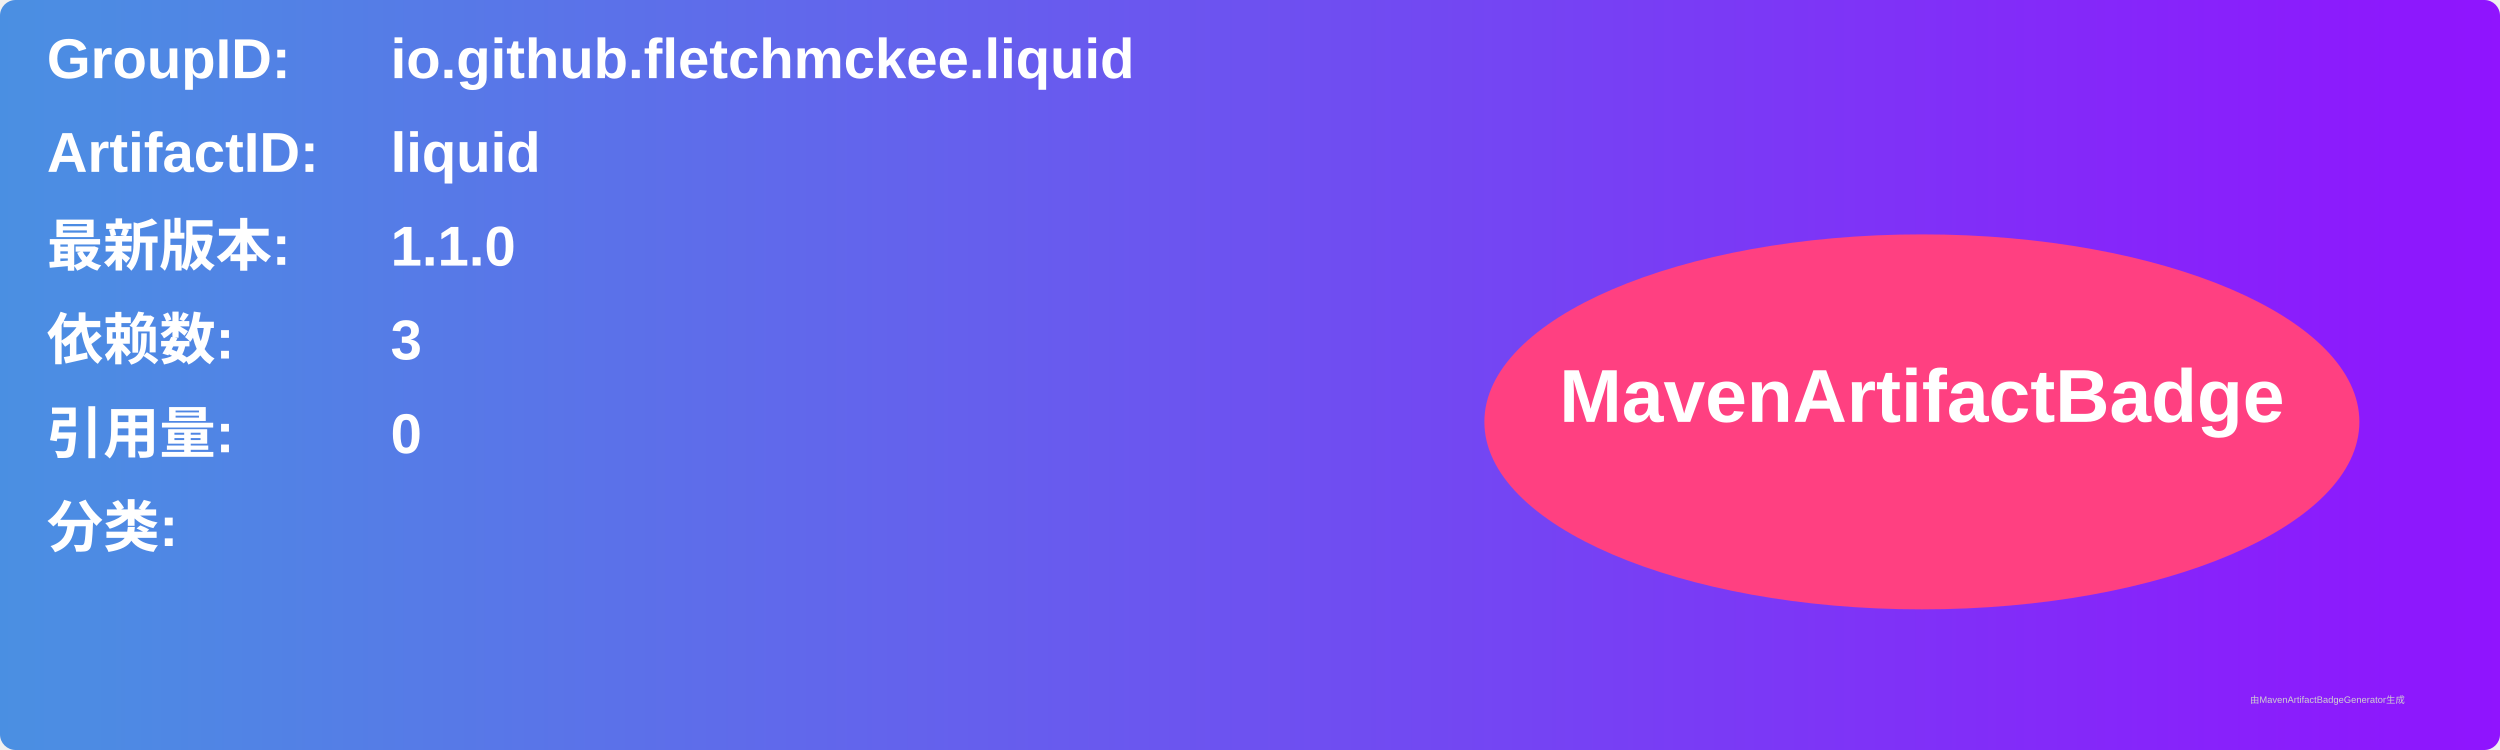
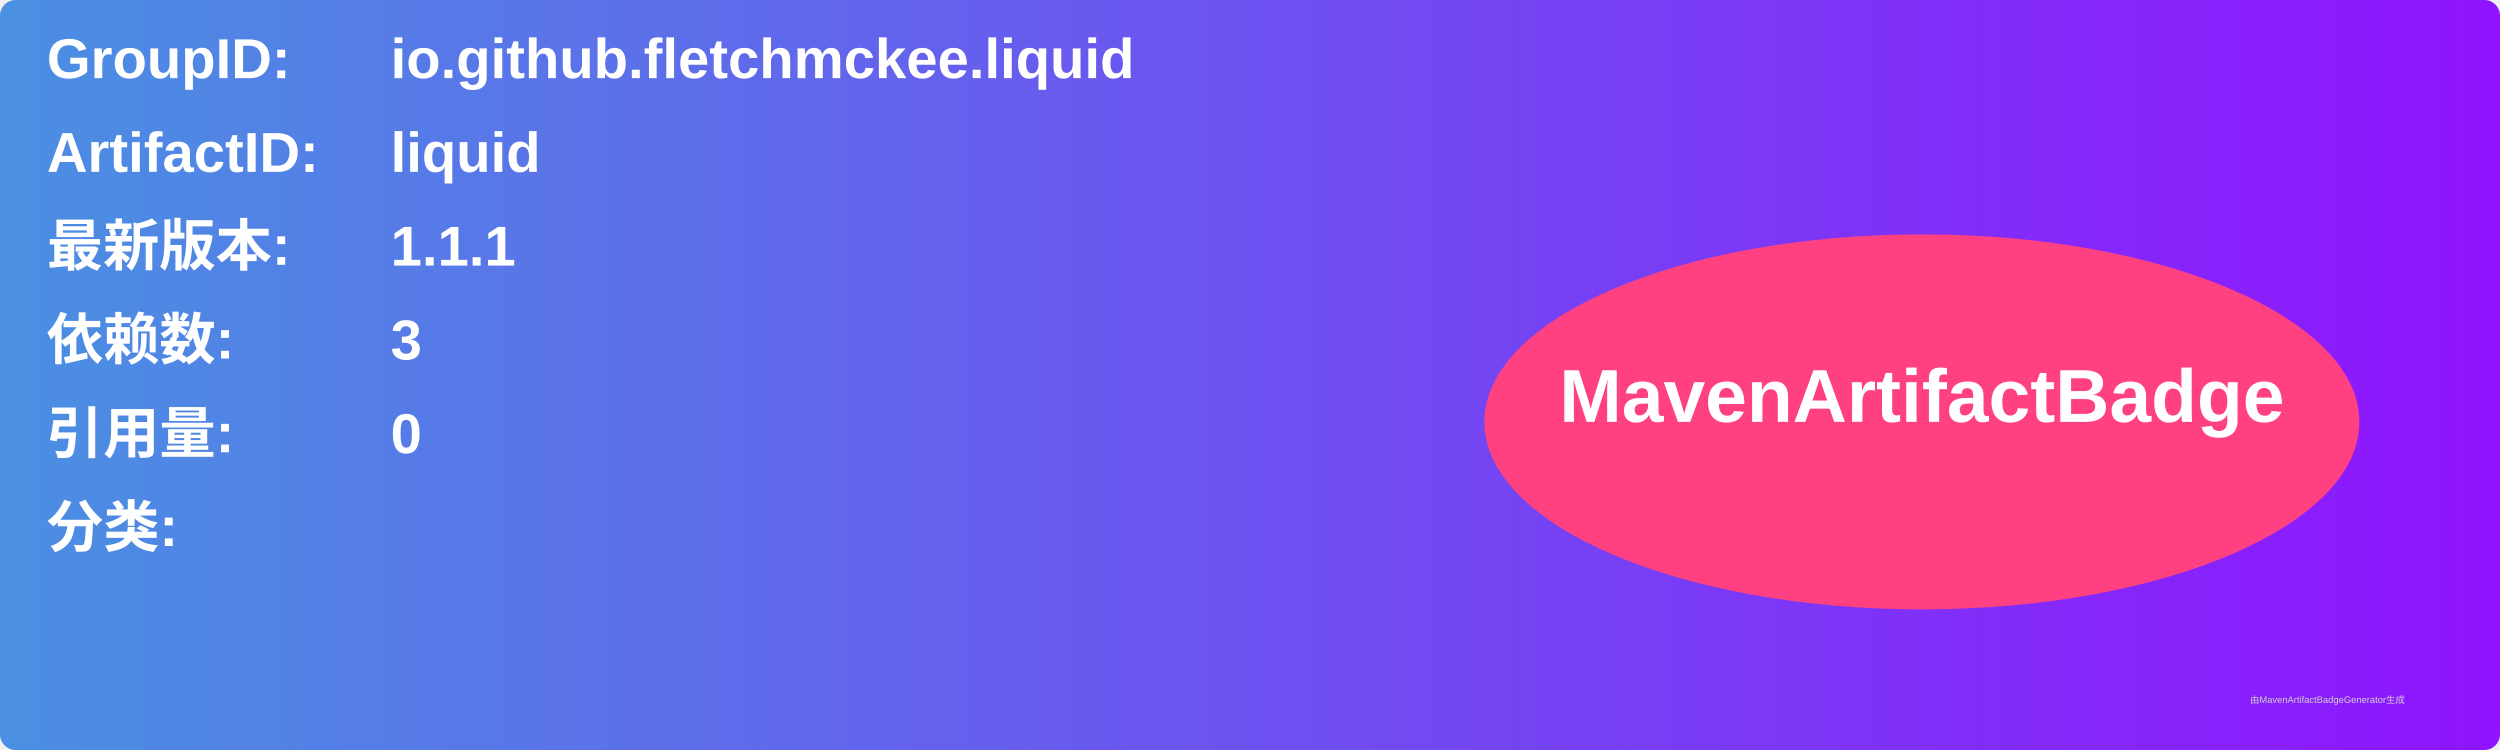
<svg xmlns="http://www.w3.org/2000/svg" width="800" height="240" viewBox="0 0 800 240">
  <linearGradient id="grad" x1="0%" y1="0%" x2="100%" y2="0%">
    <stop offset="0%" stop-color="#4a90e2" />
    <stop offset="100%" stop-color="#9013fe" />
  </linearGradient>
  <rect width="100%" height="100%" rx="5" ry="5" fill="url(#grad)" />
  <g transform="translate(15, 15)">
    <text x="0" y="10" font-family="Arial" font-size="18" fill="white" font-weight="bold" width="260">GroupID:</text>
    <text x="110" y="10" font-family="Arial" font-size="18" fill="white" font-weight="bold" width="460">io.github.fletchmckee.liquid</text>
    <text x="0" y="40" font-family="Arial" font-size="18" fill="white" font-weight="bold" width="260">ArtifactID:</text>
    <text x="110" y="40" font-family="Arial" font-size="18" fill="white" font-weight="bold" width="460">liquid</text>
    <text x="0" y="70" font-family="Arial" font-size="18" fill="white" font-weight="bold">最新版本:</text>
    <text x="110" y="70" font-family="Arial" font-size="18" fill="white" font-weight="bold">
-       <tspan font-weight="bold">1.1.0</tspan>
+       <tspan font-weight="bold">1.1.1</tspan>
    </text>
    <text x="0" y="100" font-family="Arial" font-size="18" fill="white" font-weight="bold">依赖数: </text>
    <text x="110" y="100" font-family="Arial" font-size="18" fill="white">
      <tspan font-weight="bold">3</tspan>
    </text>
    <text x="0" y="130" font-family="Arial" font-size="18" fill="white" font-weight="bold">引用量: </text>
    <text x="110" y="130" font-family="Arial" font-size="18" fill="white">
      <tspan font-weight="bold">0</tspan>
    </text>
    <text x="0" y="160" font-family="Arial" font-size="18" fill="white" font-weight="bold">分类:</text>
    <text x="10" y="190" font-family="Arial" font-size="10" fill="white">
      <tspan font-weight="bold" />
    </text>
    <ellipse cx="600" cy="120" rx="140" ry="60" fill="#ff4081" />
    <text x="600" y="120" text-anchor="middle" font-family="Arial" font-size="24" fill="white" font-weight="bold">MavenArtifactBadge</text>
  </g>
  <text x="720" y="225" font-family="Arial" font-size="3" fill="#d0d0d0">由MavenArtifactBadgeGenerator生成</text>
</svg>
